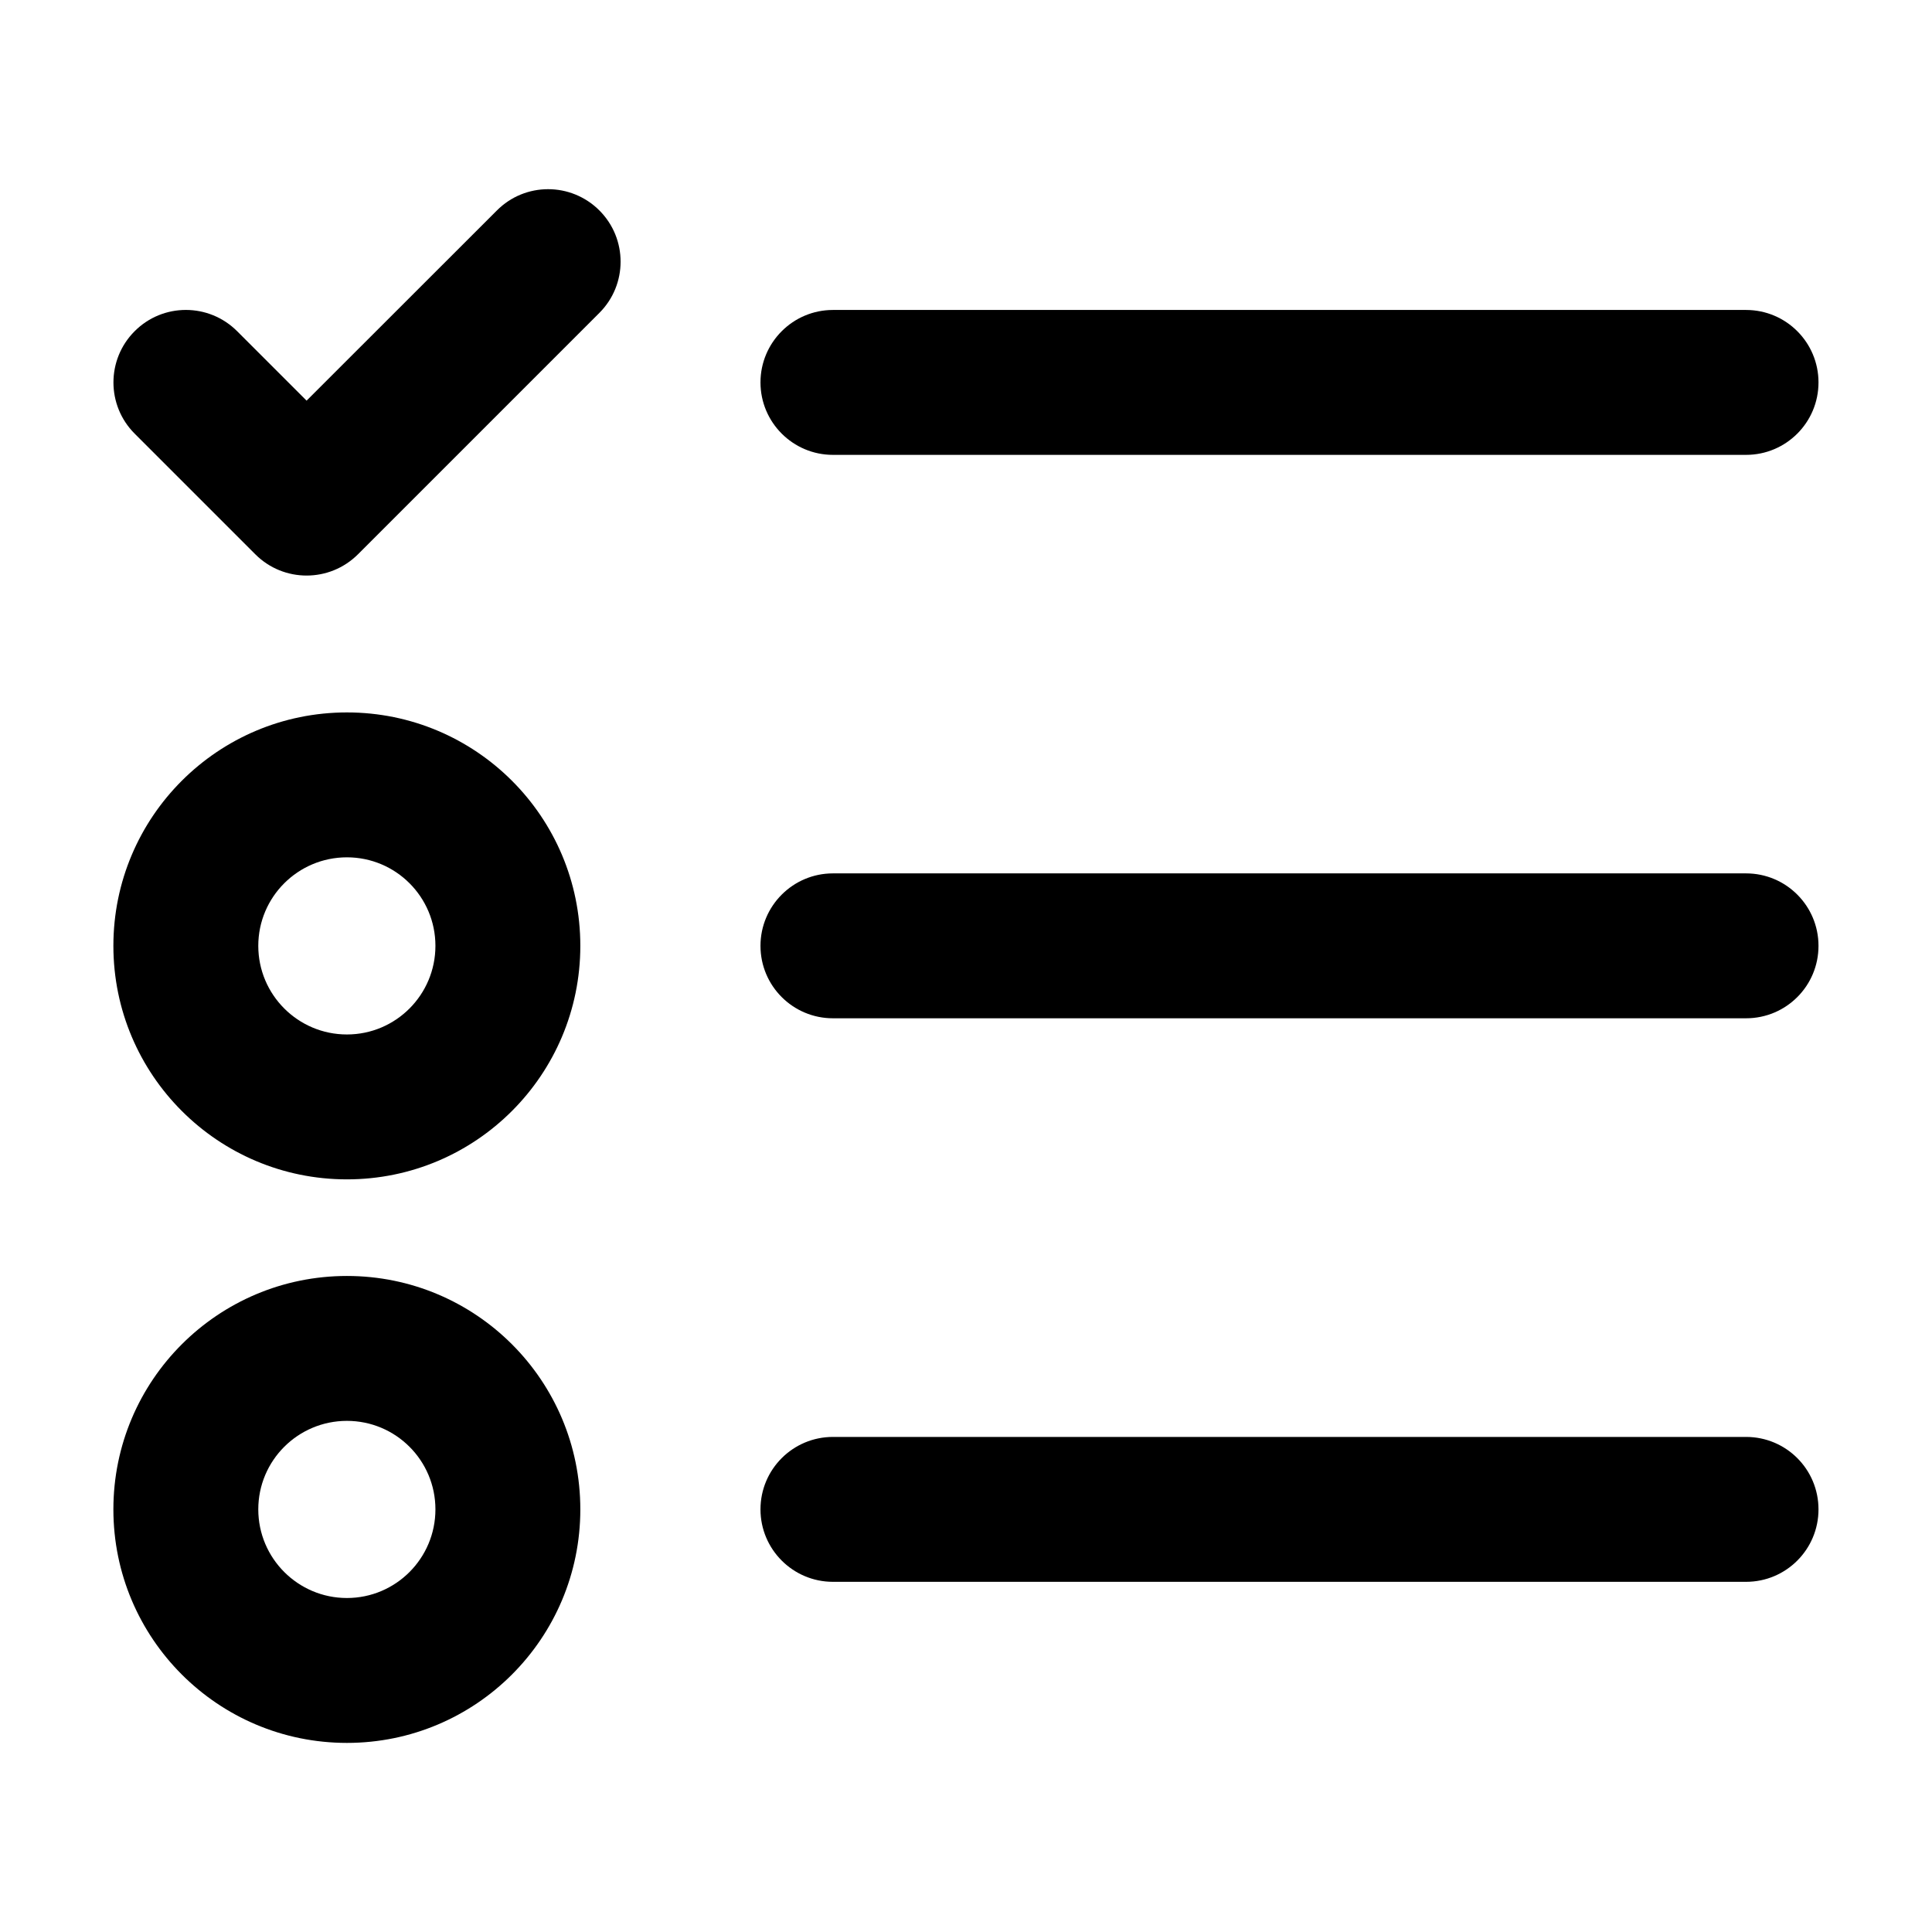
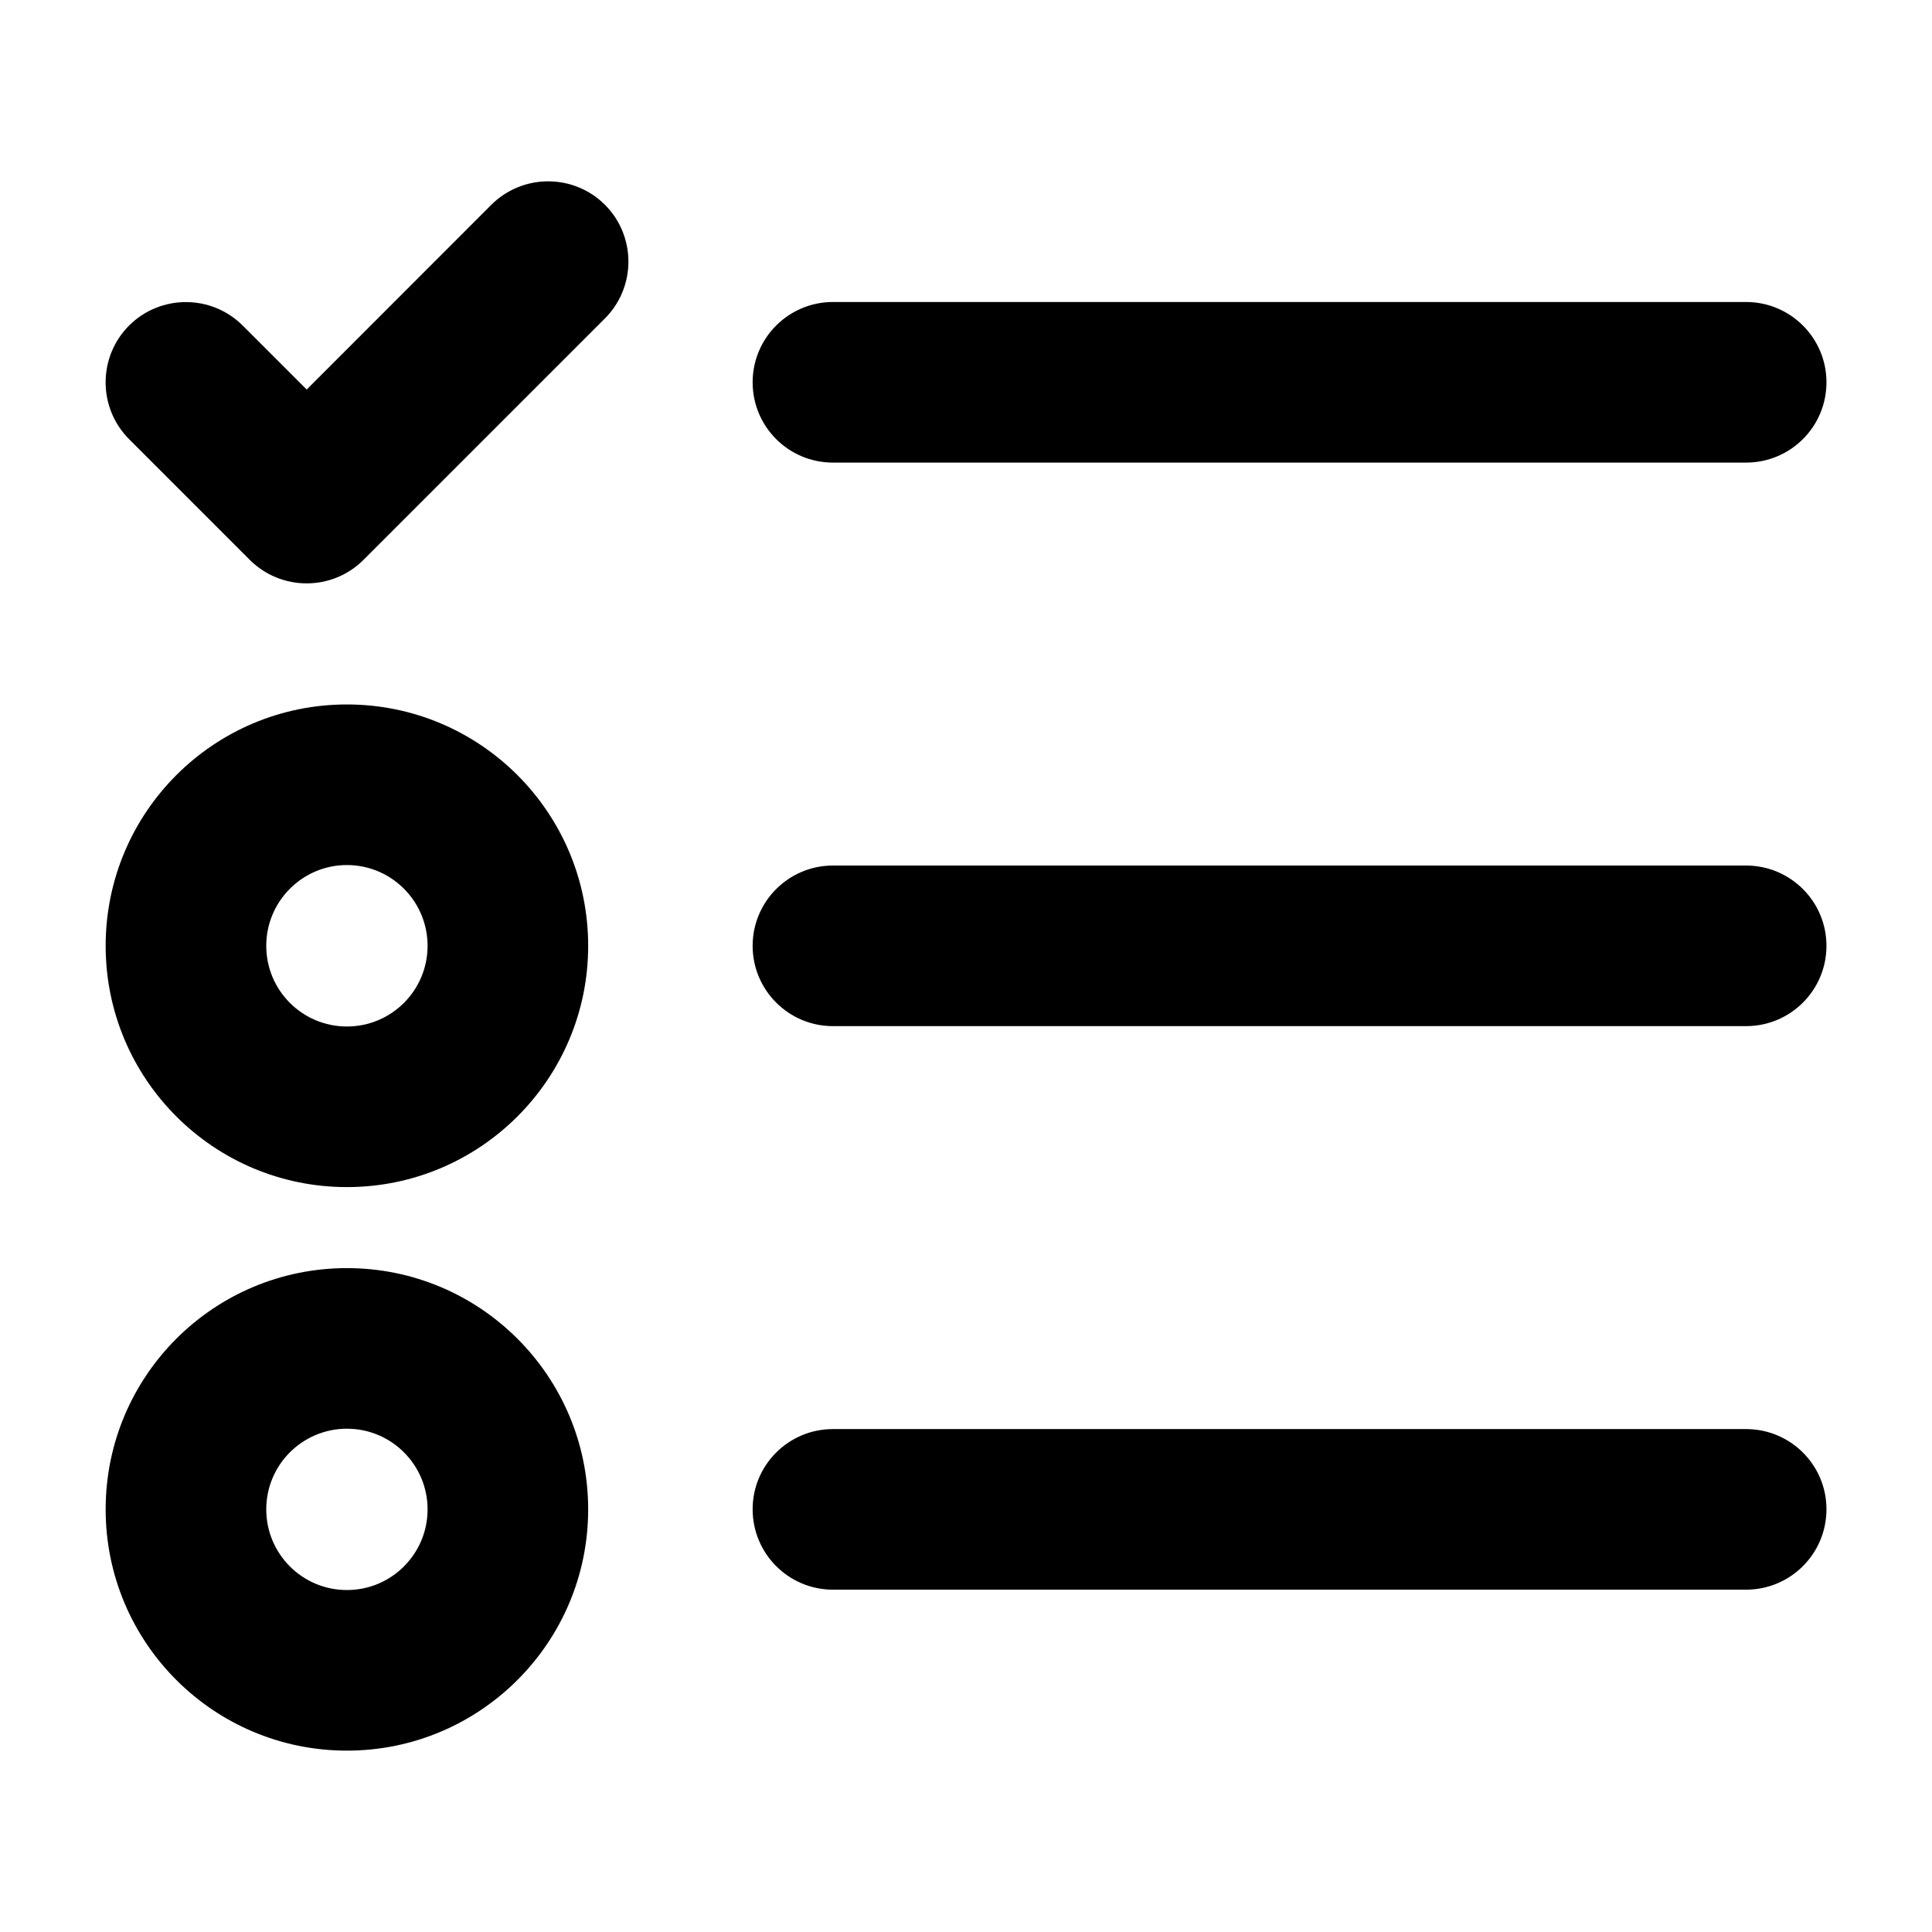
<svg xmlns="http://www.w3.org/2000/svg" width="16" height="16" viewBox="0 0 16 16" fill="none">
-   <path d="M4.964 2.591C5.198 2.357 5.198 1.977 4.964 1.743C4.729 1.508 4.349 1.508 4.115 1.743L2.539 3.318L1.964 2.743C1.729 2.508 1.349 2.508 1.115 2.743C0.881 2.977 0.881 3.357 1.115 3.591L2.115 4.591C2.349 4.825 2.729 4.825 2.964 4.591L4.964 2.591Z" fill="black" />
-   <path d="M14.46 2.567H6.898C6.567 2.567 6.298 2.836 6.298 3.167C6.298 3.498 6.567 3.767 6.898 3.767H14.46C14.792 3.767 15.06 3.498 15.06 3.167C15.06 2.836 14.792 2.567 14.46 2.567Z" fill="black" />
-   <path d="M6.898 7.233C6.567 7.233 6.298 7.502 6.298 7.833C6.298 8.165 6.567 8.433 6.898 8.433H14.46C14.792 8.433 15.06 8.165 15.06 7.833C15.06 7.502 14.792 7.233 14.46 7.233H6.898Z" fill="black" />
-   <path d="M6.298 12.5C6.298 12.168 6.567 11.9 6.898 11.9H14.46C14.792 11.9 15.06 12.168 15.06 12.5C15.06 12.831 14.792 13.1 14.46 13.1H6.898C6.567 13.1 6.298 12.831 6.298 12.5Z" fill="black" />
-   <path fill-rule="evenodd" clip-rule="evenodd" d="M2.873 5.9C1.805 5.9 0.939 6.765 0.939 7.833C0.939 8.901 1.805 9.767 2.873 9.767C3.941 9.767 4.806 8.901 4.806 7.833C4.806 6.765 3.941 5.9 2.873 5.9ZM2.139 7.833C2.139 7.428 2.468 7.1 2.873 7.1C3.278 7.1 3.606 7.428 3.606 7.833C3.606 8.238 3.278 8.567 2.873 8.567C2.468 8.567 2.139 8.238 2.139 7.833Z" fill="black" />
-   <path fill-rule="evenodd" clip-rule="evenodd" d="M0.939 12.5C0.939 11.432 1.805 10.567 2.873 10.567C3.941 10.567 4.806 11.432 4.806 12.5C4.806 13.568 3.941 14.434 2.873 14.434C1.805 14.434 0.939 13.568 0.939 12.5ZM2.873 11.767C2.468 11.767 2.139 12.095 2.139 12.5C2.139 12.905 2.468 13.234 2.873 13.234C3.278 13.234 3.606 12.905 3.606 12.5C3.606 12.095 3.278 11.767 2.873 11.767Z" fill="black" />
+   <path d="M5.01 1.696C4.75 1.437 4.329 1.437 4.069 1.696L2.54 3.226L2.01 2.696C1.75 2.437 1.329 2.437 1.069 2.696C0.81 2.956 0.81 3.377 1.069 3.637L2.069 4.637C2.329 4.896 2.75 4.896 3.01 4.637L5.01 2.637C5.269 2.377 5.269 1.956 5.01 1.696Z" fill="black" />
+   <path d="M6.898 2.501C6.531 2.501 6.233 2.799 6.233 3.166C6.233 3.534 6.531 3.831 6.898 3.831H14.46C14.828 3.831 15.126 3.534 15.126 3.166C15.126 2.799 14.828 2.501 14.46 2.501H6.898Z" fill="black" />
+   <path fill-rule="evenodd" clip-rule="evenodd" d="M2.873 5.834C1.769 5.834 0.875 6.729 0.875 7.833C0.875 8.936 1.769 9.831 2.873 9.831C3.976 9.831 4.871 8.936 4.871 7.833C4.871 6.729 3.976 5.834 2.873 5.834ZM2.205 7.833C2.205 7.464 2.504 7.164 2.873 7.164C3.242 7.164 3.541 7.464 3.541 7.833C3.541 8.202 3.242 8.501 2.873 8.501C2.504 8.501 2.205 8.202 2.205 7.833Z" fill="black" />
+   <path d="M6.898 7.168C6.531 7.168 6.233 7.466 6.233 7.833C6.233 8.2 6.531 8.498 6.898 8.498H14.46C14.828 8.498 15.126 8.2 15.126 7.833C15.126 7.466 14.828 7.168 14.46 7.168H6.898Z" fill="black" />
+   <path fill-rule="evenodd" clip-rule="evenodd" d="M2.873 10.502C1.769 10.502 0.875 11.396 0.875 12.5C0.875 13.603 1.769 14.498 2.873 14.498C3.976 14.498 4.871 13.603 4.871 12.5C4.871 11.396 3.976 10.502 2.873 10.502ZM2.205 12.5C2.205 12.131 2.504 11.832 2.873 11.832C3.242 11.832 3.541 12.131 3.541 12.5C3.541 12.869 3.242 13.168 2.873 13.168C2.504 13.168 2.205 12.869 2.205 12.5Z" fill="black" />
+   <path d="M6.898 11.835C6.531 11.835 6.233 12.132 6.233 12.499C6.233 12.867 6.531 13.165 6.898 13.165H14.46C14.828 13.165 15.126 12.867 15.126 12.499C15.126 12.132 14.828 11.835 14.46 11.835H6.898Z" fill="black" />
</svg>
